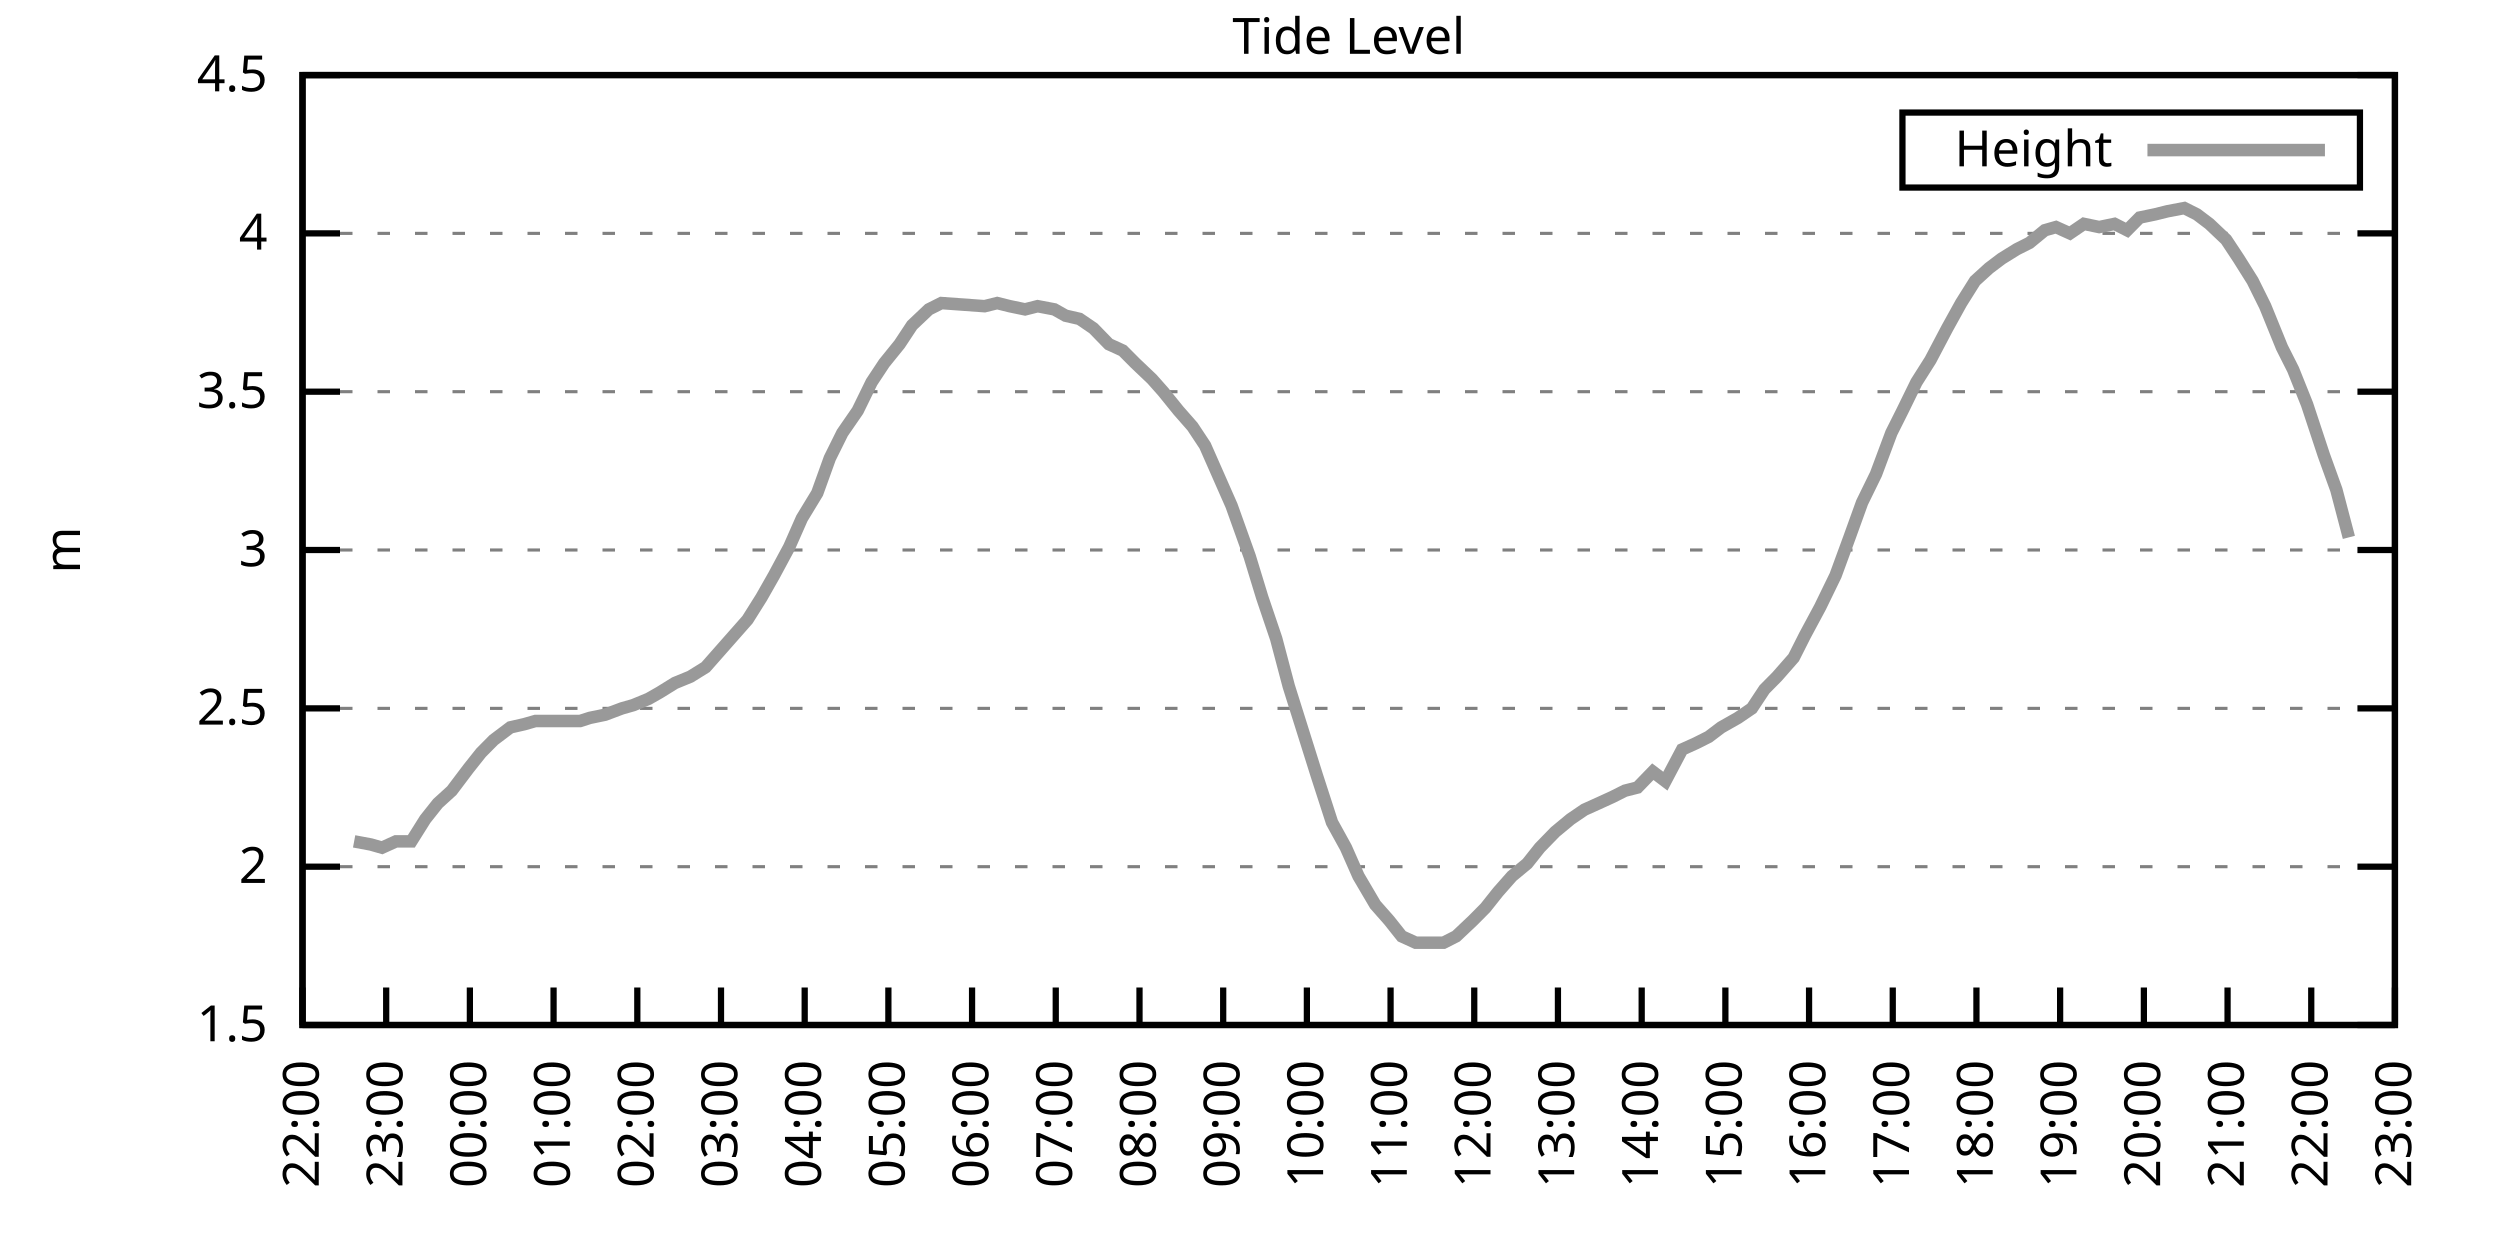
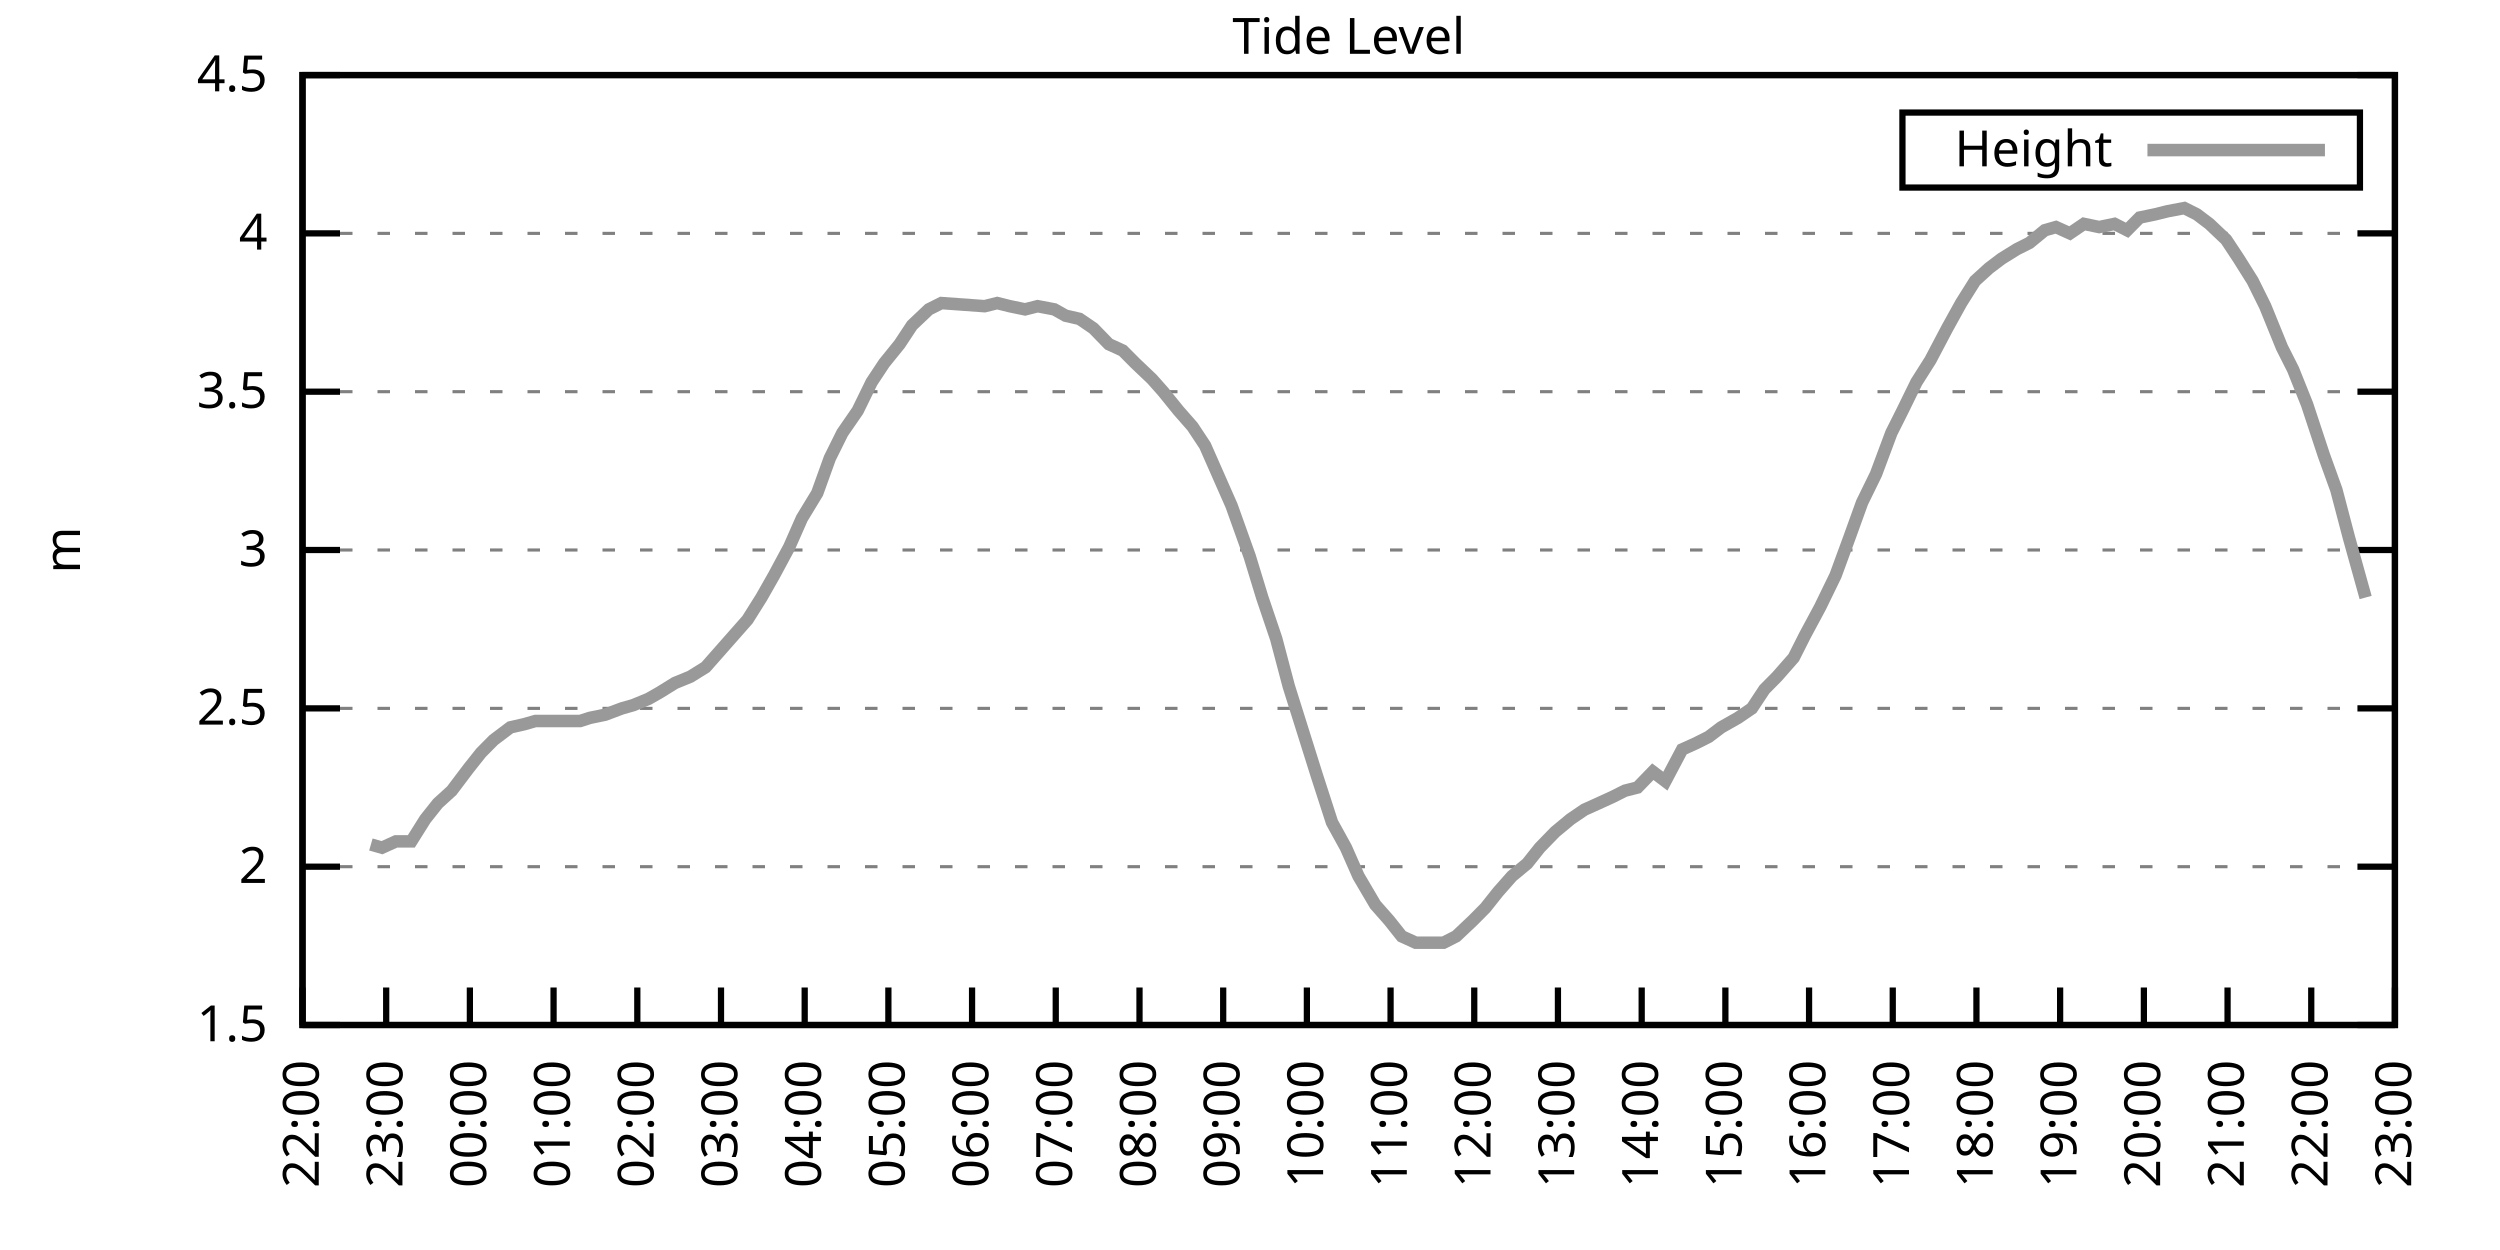
<svg xmlns="http://www.w3.org/2000/svg" xmlns:xlink="http://www.w3.org/1999/xlink" width="400" height="200" viewBox="0 0 400 200">
  <g id="gnuplot_canvas">
    <rect x="0" y="0" width="400" height="200" fill="none" />
    <defs>
      <circle id="gpDot" r="0.5" stroke-width="0.5" stroke="currentColor" />
      <path id="gpPt0" stroke-width="0.333" stroke="currentColor" d="M-1,0 h2 M0,-1 v2" />
      <path id="gpPt1" stroke-width="0.333" stroke="currentColor" d="M-1,-1 L1,1 M1,-1 L-1,1" />
      <path id="gpPt2" stroke-width="0.333" stroke="currentColor" d="M-1,0 L1,0 M0,-1 L0,1 M-1,-1 L1,1 M-1,1 L1,-1" />
      <rect id="gpPt3" stroke-width="0.333" stroke="currentColor" x="-1" y="-1" width="2" height="2" />
      <rect id="gpPt4" stroke-width="0.333" stroke="currentColor" fill="currentColor" x="-1" y="-1" width="2" height="2" />
      <circle id="gpPt5" stroke-width="0.333" stroke="currentColor" cx="0" cy="0" r="1" />
      <use xlink:href="#gpPt5" id="gpPt6" fill="currentColor" stroke="none" />
      <path id="gpPt7" stroke-width="0.333" stroke="currentColor" d="M0,-1.33 L-1.33,0.67 L1.33,0.67 z" />
      <use xlink:href="#gpPt7" id="gpPt8" fill="currentColor" stroke="none" />
      <use xlink:href="#gpPt7" id="gpPt9" stroke="currentColor" transform="rotate(180)" />
      <use xlink:href="#gpPt9" id="gpPt10" fill="currentColor" stroke="none" />
      <use xlink:href="#gpPt3" id="gpPt11" stroke="currentColor" transform="rotate(45)" />
      <use xlink:href="#gpPt11" id="gpPt12" fill="currentColor" stroke="none" />
      <path id="gpPt13" stroke-width="0.333" stroke="currentColor" d="M0,1.330 L1.265,0.411 L0.782,-1.067 L-0.782,-1.076 L-1.265,0.411 z" />
      <use xlink:href="#gpPt13" id="gpPt14" fill="currentColor" stroke="none" />
      <filter id="textbox" filterUnits="objectBoundingBox" x="0" y="0" height="1" width="1">
        <feFlood flood-color="white" flood-opacity="1" result="bgnd" />
        <feComposite in="SourceGraphic" in2="bgnd" operator="atop" />
      </filter>
      <filter id="greybox" filterUnits="objectBoundingBox" x="0" y="0" height="1" width="1">
        <feFlood flood-color="lightgrey" flood-opacity="1" result="grey" />
        <feComposite in="SourceGraphic" in2="grey" operator="atop" />
      </filter>
    </defs>
    <g fill="none" color="white" stroke="currentColor" stroke-width="1.00" stroke-linecap="butt" stroke-linejoin="miter">
</g>
    <g fill="none" color="black" stroke="currentColor" stroke-width="1.00" stroke-linecap="butt" stroke-linejoin="miter">
      <g stroke="none" shape-rendering="crispEdges">
        <polygon fill="rgb(255, 255, 255)" points="48.40,164.00 383.18,164.00 383.18,12.02 48.40,12.02 " />
      </g>
    </g>
    <g fill="none" color="black" stroke="currentColor" stroke-width="1.00" stroke-linecap="butt" stroke-linejoin="miter">
</g>
    <g fill="none" color="black" stroke="black" stroke-width="0.50" stroke-linecap="butt" stroke-linejoin="miter">
</g>
    <g fill="none" color="gray" stroke="currentColor" stroke-width="0.50" stroke-linecap="butt" stroke-linejoin="miter">
      <path stroke="gray" stroke-dasharray="2,4" class="gridline" d="M48.40,164.00 L383.19,164.00  " />
    </g>
    <g fill="none" color="gray" stroke="gray" stroke-width="1.00" stroke-linecap="butt" stroke-linejoin="miter">
</g>
    <g fill="none" color="black" stroke="currentColor" stroke-width="1.00" stroke-linecap="butt" stroke-linejoin="miter">
      <path stroke="black" d="M48.40,164.00 L54.40,164.00 M383.19,164.00 L377.19,164.00  " />
      <g transform="translate(42.80,166.60)" stroke="none" fill="black" font-family="Sans" font-size="8.00" text-anchor="end">
        <text>
          <tspan font-family="Sans"> 1.5</tspan>
        </text>
      </g>
    </g>
    <g fill="none" color="black" stroke="currentColor" stroke-width="1.00" stroke-linecap="butt" stroke-linejoin="miter">
</g>
    <g fill="none" color="black" stroke="black" stroke-width="0.50" stroke-linecap="butt" stroke-linejoin="miter">
</g>
    <g fill="none" color="gray" stroke="currentColor" stroke-width="0.50" stroke-linecap="butt" stroke-linejoin="miter">
      <path stroke="gray" stroke-dasharray="2,4" class="gridline" d="M48.40,138.67 L383.19,138.67  " />
    </g>
    <g fill="none" color="gray" stroke="gray" stroke-width="1.00" stroke-linecap="butt" stroke-linejoin="miter">
</g>
    <g fill="none" color="black" stroke="currentColor" stroke-width="1.00" stroke-linecap="butt" stroke-linejoin="miter">
      <path stroke="black" d="M48.40,138.67 L54.40,138.67 M383.19,138.67 L377.19,138.67  " />
      <g transform="translate(42.80,141.27)" stroke="none" fill="black" font-family="Sans" font-size="8.00" text-anchor="end">
        <text>
          <tspan font-family="Sans"> 2</tspan>
        </text>
      </g>
    </g>
    <g fill="none" color="black" stroke="currentColor" stroke-width="1.00" stroke-linecap="butt" stroke-linejoin="miter">
</g>
    <g fill="none" color="black" stroke="black" stroke-width="0.50" stroke-linecap="butt" stroke-linejoin="miter">
</g>
    <g fill="none" color="gray" stroke="currentColor" stroke-width="0.50" stroke-linecap="butt" stroke-linejoin="miter">
      <path stroke="gray" stroke-dasharray="2,4" class="gridline" d="M48.40,113.34 L383.19,113.34  " />
    </g>
    <g fill="none" color="gray" stroke="gray" stroke-width="1.00" stroke-linecap="butt" stroke-linejoin="miter">
</g>
    <g fill="none" color="black" stroke="currentColor" stroke-width="1.00" stroke-linecap="butt" stroke-linejoin="miter">
      <path stroke="black" d="M48.40,113.34 L54.40,113.34 M383.19,113.34 L377.19,113.34  " />
      <g transform="translate(42.80,115.94)" stroke="none" fill="black" font-family="Sans" font-size="8.00" text-anchor="end">
        <text>
          <tspan font-family="Sans"> 2.5</tspan>
        </text>
      </g>
    </g>
    <g fill="none" color="black" stroke="currentColor" stroke-width="1.00" stroke-linecap="butt" stroke-linejoin="miter">
</g>
    <g fill="none" color="black" stroke="black" stroke-width="0.50" stroke-linecap="butt" stroke-linejoin="miter">
</g>
    <g fill="none" color="gray" stroke="currentColor" stroke-width="0.50" stroke-linecap="butt" stroke-linejoin="miter">
      <path stroke="gray" stroke-dasharray="2,4" class="gridline" d="M48.40,88.00 L383.19,88.00  " />
    </g>
    <g fill="none" color="gray" stroke="gray" stroke-width="1.00" stroke-linecap="butt" stroke-linejoin="miter">
</g>
    <g fill="none" color="black" stroke="currentColor" stroke-width="1.00" stroke-linecap="butt" stroke-linejoin="miter">
      <path stroke="black" d="M48.40,88.00 L54.40,88.00 M383.19,88.00 L377.19,88.00  " />
      <g transform="translate(42.80,90.60)" stroke="none" fill="black" font-family="Sans" font-size="8.00" text-anchor="end">
        <text>
          <tspan font-family="Sans"> 3</tspan>
        </text>
      </g>
    </g>
    <g fill="none" color="black" stroke="currentColor" stroke-width="1.00" stroke-linecap="butt" stroke-linejoin="miter">
</g>
    <g fill="none" color="black" stroke="black" stroke-width="0.50" stroke-linecap="butt" stroke-linejoin="miter">
</g>
    <g fill="none" color="gray" stroke="currentColor" stroke-width="0.50" stroke-linecap="butt" stroke-linejoin="miter">
      <path stroke="gray" stroke-dasharray="2,4" class="gridline" d="M48.40,62.67 L383.19,62.67  " />
    </g>
    <g fill="none" color="gray" stroke="gray" stroke-width="1.00" stroke-linecap="butt" stroke-linejoin="miter">
</g>
    <g fill="none" color="black" stroke="currentColor" stroke-width="1.00" stroke-linecap="butt" stroke-linejoin="miter">
      <path stroke="black" d="M48.40,62.67 L54.40,62.67 M383.19,62.67 L377.19,62.67  " />
      <g transform="translate(42.80,65.27)" stroke="none" fill="black" font-family="Sans" font-size="8.00" text-anchor="end">
        <text>
          <tspan font-family="Sans"> 3.5</tspan>
        </text>
      </g>
    </g>
    <g fill="none" color="black" stroke="currentColor" stroke-width="1.00" stroke-linecap="butt" stroke-linejoin="miter">
</g>
    <g fill="none" color="black" stroke="black" stroke-width="0.50" stroke-linecap="butt" stroke-linejoin="miter">
</g>
    <g fill="none" color="gray" stroke="currentColor" stroke-width="0.50" stroke-linecap="butt" stroke-linejoin="miter">
      <path stroke="gray" stroke-dasharray="2,4" class="gridline" d="M48.40,37.34 L383.19,37.34  " />
    </g>
    <g fill="none" color="gray" stroke="gray" stroke-width="1.00" stroke-linecap="butt" stroke-linejoin="miter">
</g>
    <g fill="none" color="black" stroke="currentColor" stroke-width="1.00" stroke-linecap="butt" stroke-linejoin="miter">
      <path stroke="black" d="M48.40,37.34 L54.40,37.34 M383.19,37.34 L377.19,37.34  " />
      <g transform="translate(42.80,39.94)" stroke="none" fill="black" font-family="Sans" font-size="8.00" text-anchor="end">
        <text>
          <tspan font-family="Sans"> 4</tspan>
        </text>
      </g>
    </g>
    <g fill="none" color="black" stroke="currentColor" stroke-width="1.00" stroke-linecap="butt" stroke-linejoin="miter">
</g>
    <g fill="none" color="black" stroke="black" stroke-width="0.50" stroke-linecap="butt" stroke-linejoin="miter">
</g>
    <g fill="none" color="gray" stroke="currentColor" stroke-width="0.50" stroke-linecap="butt" stroke-linejoin="miter">
      <path stroke="gray" stroke-dasharray="2,4" class="gridline" d="M48.40,12.01 L383.19,12.01  " />
    </g>
    <g fill="none" color="gray" stroke="gray" stroke-width="1.00" stroke-linecap="butt" stroke-linejoin="miter">
</g>
    <g fill="none" color="black" stroke="currentColor" stroke-width="1.00" stroke-linecap="butt" stroke-linejoin="miter">
      <path stroke="black" d="M48.40,12.01 L54.40,12.01 M383.19,12.01 L377.19,12.01  " />
      <g transform="translate(42.80,14.61)" stroke="none" fill="black" font-family="Sans" font-size="8.00" text-anchor="end">
        <text>
          <tspan font-family="Sans"> 4.5</tspan>
        </text>
      </g>
    </g>
    <g fill="none" color="black" stroke="currentColor" stroke-width="1.00" stroke-linecap="butt" stroke-linejoin="miter">
      <path stroke="black" d="M48.40,164.00 L48.40,158.00  " />
      <g transform="translate(51.00,169.60) rotate(270.00)" stroke="none" fill="black" font-family="Sans" font-size="8.00" text-anchor="end">
        <text>
          <tspan font-family="Sans">22:00</tspan>
        </text>
      </g>
    </g>
    <g fill="none" color="black" stroke="currentColor" stroke-width="1.00" stroke-linecap="butt" stroke-linejoin="miter">
      <path stroke="black" d="M61.79,164.00 L61.79,158.00  " />
      <g transform="translate(64.39,169.60) rotate(270.00)" stroke="none" fill="black" font-family="Sans" font-size="8.00" text-anchor="end">
        <text>
          <tspan font-family="Sans">23:00</tspan>
        </text>
      </g>
    </g>
    <g fill="none" color="black" stroke="currentColor" stroke-width="1.00" stroke-linecap="butt" stroke-linejoin="miter">
      <path stroke="black" d="M75.18,164.00 L75.18,158.00  " />
      <g transform="translate(77.78,169.60) rotate(270.00)" stroke="none" fill="black" font-family="Sans" font-size="8.00" text-anchor="end">
        <text>
          <tspan font-family="Sans">00:00</tspan>
        </text>
      </g>
    </g>
    <g fill="none" color="black" stroke="currentColor" stroke-width="1.00" stroke-linecap="butt" stroke-linejoin="miter">
      <path stroke="black" d="M88.57,164.00 L88.57,158.00  " />
      <g transform="translate(91.17,169.60) rotate(270.00)" stroke="none" fill="black" font-family="Sans" font-size="8.00" text-anchor="end">
        <text>
          <tspan font-family="Sans">01:00</tspan>
        </text>
      </g>
    </g>
    <g fill="none" color="black" stroke="currentColor" stroke-width="1.00" stroke-linecap="butt" stroke-linejoin="miter">
      <path stroke="black" d="M101.97,164.00 L101.97,158.00  " />
      <g transform="translate(104.57,169.60) rotate(270.00)" stroke="none" fill="black" font-family="Sans" font-size="8.00" text-anchor="end">
        <text>
          <tspan font-family="Sans">02:00</tspan>
        </text>
      </g>
    </g>
    <g fill="none" color="black" stroke="currentColor" stroke-width="1.00" stroke-linecap="butt" stroke-linejoin="miter">
      <path stroke="black" d="M115.36,164.00 L115.36,158.00  " />
      <g transform="translate(117.96,169.60) rotate(270.00)" stroke="none" fill="black" font-family="Sans" font-size="8.00" text-anchor="end">
        <text>
          <tspan font-family="Sans">03:00</tspan>
        </text>
      </g>
    </g>
    <g fill="none" color="black" stroke="currentColor" stroke-width="1.00" stroke-linecap="butt" stroke-linejoin="miter">
      <path stroke="black" d="M128.75,164.00 L128.75,158.00  " />
      <g transform="translate(131.35,169.60) rotate(270.00)" stroke="none" fill="black" font-family="Sans" font-size="8.00" text-anchor="end">
        <text>
          <tspan font-family="Sans">04:00</tspan>
        </text>
      </g>
    </g>
    <g fill="none" color="black" stroke="currentColor" stroke-width="1.00" stroke-linecap="butt" stroke-linejoin="miter">
      <path stroke="black" d="M142.14,164.00 L142.14,158.00  " />
      <g transform="translate(144.74,169.60) rotate(270.00)" stroke="none" fill="black" font-family="Sans" font-size="8.00" text-anchor="end">
        <text>
          <tspan font-family="Sans">05:00</tspan>
        </text>
      </g>
    </g>
    <g fill="none" color="black" stroke="currentColor" stroke-width="1.00" stroke-linecap="butt" stroke-linejoin="miter">
      <path stroke="black" d="M155.53,164.00 L155.53,158.00  " />
      <g transform="translate(158.13,169.60) rotate(270.00)" stroke="none" fill="black" font-family="Sans" font-size="8.00" text-anchor="end">
        <text>
          <tspan font-family="Sans">06:00</tspan>
        </text>
      </g>
    </g>
    <g fill="none" color="black" stroke="currentColor" stroke-width="1.00" stroke-linecap="butt" stroke-linejoin="miter">
      <path stroke="black" d="M168.92,164.00 L168.92,158.00  " />
      <g transform="translate(171.52,169.60) rotate(270.00)" stroke="none" fill="black" font-family="Sans" font-size="8.00" text-anchor="end">
        <text>
          <tspan font-family="Sans">07:00</tspan>
        </text>
      </g>
    </g>
    <g fill="none" color="black" stroke="currentColor" stroke-width="1.00" stroke-linecap="butt" stroke-linejoin="miter">
      <path stroke="black" d="M182.32,164.00 L182.32,158.00  " />
      <g transform="translate(184.92,169.60) rotate(270.00)" stroke="none" fill="black" font-family="Sans" font-size="8.00" text-anchor="end">
        <text>
          <tspan font-family="Sans">08:00</tspan>
        </text>
      </g>
    </g>
    <g fill="none" color="black" stroke="currentColor" stroke-width="1.00" stroke-linecap="butt" stroke-linejoin="miter">
      <path stroke="black" d="M195.71,164.00 L195.71,158.00  " />
      <g transform="translate(198.31,169.60) rotate(270.00)" stroke="none" fill="black" font-family="Sans" font-size="8.00" text-anchor="end">
        <text>
          <tspan font-family="Sans">09:00</tspan>
        </text>
      </g>
    </g>
    <g fill="none" color="black" stroke="currentColor" stroke-width="1.00" stroke-linecap="butt" stroke-linejoin="miter">
      <path stroke="black" d="M209.10,164.00 L209.10,158.00  " />
      <g transform="translate(211.70,169.60) rotate(270.00)" stroke="none" fill="black" font-family="Sans" font-size="8.00" text-anchor="end">
        <text>
          <tspan font-family="Sans">10:00</tspan>
        </text>
      </g>
    </g>
    <g fill="none" color="black" stroke="currentColor" stroke-width="1.00" stroke-linecap="butt" stroke-linejoin="miter">
      <path stroke="black" d="M222.49,164.00 L222.49,158.00  " />
      <g transform="translate(225.09,169.60) rotate(270.00)" stroke="none" fill="black" font-family="Sans" font-size="8.00" text-anchor="end">
        <text>
          <tspan font-family="Sans">11:00</tspan>
        </text>
      </g>
    </g>
    <g fill="none" color="black" stroke="currentColor" stroke-width="1.00" stroke-linecap="butt" stroke-linejoin="miter">
      <path stroke="black" d="M235.88,164.00 L235.88,158.00  " />
      <g transform="translate(238.48,169.60) rotate(270.00)" stroke="none" fill="black" font-family="Sans" font-size="8.00" text-anchor="end">
        <text>
          <tspan font-family="Sans">12:00</tspan>
        </text>
      </g>
    </g>
    <g fill="none" color="black" stroke="currentColor" stroke-width="1.00" stroke-linecap="butt" stroke-linejoin="miter">
      <path stroke="black" d="M249.27,164.00 L249.27,158.00  " />
      <g transform="translate(251.87,169.60) rotate(270.00)" stroke="none" fill="black" font-family="Sans" font-size="8.00" text-anchor="end">
        <text>
          <tspan font-family="Sans">13:00</tspan>
        </text>
      </g>
    </g>
    <g fill="none" color="black" stroke="currentColor" stroke-width="1.00" stroke-linecap="butt" stroke-linejoin="miter">
      <path stroke="black" d="M262.67,164.00 L262.67,158.00  " />
      <g transform="translate(265.27,169.60) rotate(270.00)" stroke="none" fill="black" font-family="Sans" font-size="8.00" text-anchor="end">
        <text>
          <tspan font-family="Sans">14:00</tspan>
        </text>
      </g>
    </g>
    <g fill="none" color="black" stroke="currentColor" stroke-width="1.00" stroke-linecap="butt" stroke-linejoin="miter">
      <path stroke="black" d="M276.06,164.00 L276.06,158.00  " />
      <g transform="translate(278.66,169.60) rotate(270.00)" stroke="none" fill="black" font-family="Sans" font-size="8.00" text-anchor="end">
        <text>
          <tspan font-family="Sans">15:00</tspan>
        </text>
      </g>
    </g>
    <g fill="none" color="black" stroke="currentColor" stroke-width="1.00" stroke-linecap="butt" stroke-linejoin="miter">
      <path stroke="black" d="M289.45,164.00 L289.45,158.00  " />
      <g transform="translate(292.05,169.60) rotate(270.00)" stroke="none" fill="black" font-family="Sans" font-size="8.00" text-anchor="end">
        <text>
          <tspan font-family="Sans">16:00</tspan>
        </text>
      </g>
    </g>
    <g fill="none" color="black" stroke="currentColor" stroke-width="1.00" stroke-linecap="butt" stroke-linejoin="miter">
      <path stroke="black" d="M302.84,164.00 L302.84,158.00  " />
      <g transform="translate(305.44,169.60) rotate(270.00)" stroke="none" fill="black" font-family="Sans" font-size="8.00" text-anchor="end">
        <text>
          <tspan font-family="Sans">17:00</tspan>
        </text>
      </g>
    </g>
    <g fill="none" color="black" stroke="currentColor" stroke-width="1.00" stroke-linecap="butt" stroke-linejoin="miter">
      <path stroke="black" d="M316.23,164.00 L316.23,158.00  " />
      <g transform="translate(318.83,169.60) rotate(270.00)" stroke="none" fill="black" font-family="Sans" font-size="8.00" text-anchor="end">
        <text>
          <tspan font-family="Sans">18:00</tspan>
        </text>
      </g>
    </g>
    <g fill="none" color="black" stroke="currentColor" stroke-width="1.00" stroke-linecap="butt" stroke-linejoin="miter">
      <path stroke="black" d="M329.62,164.00 L329.62,158.00  " />
      <g transform="translate(332.22,169.60) rotate(270.00)" stroke="none" fill="black" font-family="Sans" font-size="8.00" text-anchor="end">
        <text>
          <tspan font-family="Sans">19:00</tspan>
        </text>
      </g>
    </g>
    <g fill="none" color="black" stroke="currentColor" stroke-width="1.00" stroke-linecap="butt" stroke-linejoin="miter">
      <path stroke="black" d="M343.02,164.00 L343.02,158.00  " />
      <g transform="translate(345.62,169.60) rotate(270.00)" stroke="none" fill="black" font-family="Sans" font-size="8.00" text-anchor="end">
        <text>
          <tspan font-family="Sans">20:00</tspan>
        </text>
      </g>
    </g>
    <g fill="none" color="black" stroke="currentColor" stroke-width="1.00" stroke-linecap="butt" stroke-linejoin="miter">
      <path stroke="black" d="M356.41,164.00 L356.41,158.00  " />
      <g transform="translate(359.01,169.60) rotate(270.00)" stroke="none" fill="black" font-family="Sans" font-size="8.00" text-anchor="end">
        <text>
          <tspan font-family="Sans">21:00</tspan>
        </text>
      </g>
    </g>
    <g fill="none" color="black" stroke="currentColor" stroke-width="1.00" stroke-linecap="butt" stroke-linejoin="miter">
      <path stroke="black" d="M369.80,164.00 L369.80,158.00  " />
      <g transform="translate(372.40,169.60) rotate(270.00)" stroke="none" fill="black" font-family="Sans" font-size="8.00" text-anchor="end">
        <text>
          <tspan font-family="Sans">22:00</tspan>
        </text>
      </g>
    </g>
    <g fill="none" color="black" stroke="currentColor" stroke-width="1.00" stroke-linecap="butt" stroke-linejoin="miter">
      <path stroke="black" d="M383.19,164.00 L383.19,158.00  " />
      <g transform="translate(385.79,169.60) rotate(270.00)" stroke="none" fill="black" font-family="Sans" font-size="8.00" text-anchor="end">
        <text>
          <tspan font-family="Sans">23:00</tspan>
        </text>
      </g>
    </g>
    <g fill="none" color="black" stroke="currentColor" stroke-width="1.00" stroke-linecap="butt" stroke-linejoin="miter">
</g>
    <g fill="none" color="black" stroke="currentColor" stroke-width="1.00" stroke-linecap="butt" stroke-linejoin="miter">
      <path stroke="black" d="M48.40,12.01 L48.40,164.00 L383.19,164.00 L383.19,12.01 L48.40,12.01 Z  " />
    </g>
    <g fill="none" color="black" stroke="currentColor" stroke-width="1.00" stroke-linecap="butt" stroke-linejoin="miter">
</g>
    <g fill="none" color="black" stroke="currentColor" stroke-width="1.00" stroke-linecap="butt" stroke-linejoin="miter">
      <path stroke="black" d="M304.39,30.01 L304.39,18.01 L377.59,18.01 L377.59,30.01 L304.39,30.01 Z  " />
    </g>
    <g id="Tide_level_plot_1">
      <g fill="none" color="white" stroke="black" stroke-width="2.00" stroke-linecap="butt" stroke-linejoin="miter">
</g>
      <g fill="none" color="black" stroke="currentColor" stroke-width="2.00" stroke-linecap="butt" stroke-linejoin="miter">
        <g transform="translate(337.99,26.61)" stroke="none" fill="black" font-family="Sans" font-size="8.00" text-anchor="end">
          <text>
            <tspan font-family="Sans">Height</tspan>
          </text>
        </g>
      </g>
      <g fill="none" color="black" stroke="currentColor" stroke-width="2.00" stroke-linecap="butt" stroke-linejoin="miter">
-         <path stroke="rgb(153, 153, 153)" d="M343.59,24.01 L371.99,24.01 M56.66,134.62 L59.34,135.12 L61.12,135.63 L63.35,134.62 L65.81,134.62 L68.04,131.07   L70.05,128.54 L72.28,126.51 L74.96,122.96 L76.97,120.43 L78.98,118.40 L81.66,116.38 L83.89,115.87 L85.67,115.36   L88.35,115.36 L90.58,115.36 L92.82,115.36 L94.38,114.86 L96.83,114.35 L99.51,113.34 L101.30,112.83 L103.75,111.82   L105.54,110.80 L107.99,109.28 L110.45,108.27 L112.90,106.75 L115.13,104.22 L117.37,101.68 L119.60,99.15 L121.83,95.60   L123.84,92.06 L126.29,87.50 L128.30,82.94 L130.76,78.89 L132.77,73.31 L134.78,69.26 L137.23,65.71 L139.46,61.15   L141.47,58.11 L143.93,55.07 L145.94,52.03 L148.61,49.50 L150.62,48.49 L157.54,48.99 L159.55,48.49 L161.56,48.99   L164.01,49.50 L166.02,48.99 L168.70,49.50 L170.49,50.51 L172.72,51.02 L174.95,52.54 L177.41,55.07 L179.64,56.09   L181.65,58.11 L184.32,60.65 L186.11,62.67 L188.57,65.71 L190.80,68.25 L192.81,71.29 L195.04,76.35 L197.05,80.91   L199.95,89.02 L201.96,95.60 L204.19,102.19 L206.20,109.79 L208.43,116.88 L210.66,123.98 L213.12,131.58 L215.35,135.63   L217.36,140.19 L220.04,144.75 L222.27,147.28 L224.28,149.81 L226.51,150.83 L228.52,150.83 L230.97,150.83 L232.98,149.81   L235.66,147.28 L237.67,145.25 L239.68,142.72 L241.91,140.19 L244.36,138.16 L246.37,135.63 L248.83,133.10 L251.28,131.07   L253.51,129.55 L255.75,128.54 L257.98,127.52 L259.99,126.51 L262.00,126.00 L264.45,123.47 L266.46,124.99 L269.14,119.92   L271.37,118.91 L273.38,117.90 L275.39,116.38 L278.07,114.86 L280.30,113.34 L282.31,110.30 L284.32,108.27 L286.99,105.23   L288.78,101.68 L291.23,97.12 L293.69,92.06 L295.92,85.98 L297.93,80.41 L300.16,75.85 L302.62,69.26 L304.40,65.71   L306.63,61.15 L308.87,57.61 L311.54,52.54 L313.78,48.49 L316.01,44.94 L318.24,42.91 L320.25,41.39 L322.70,39.87   L324.71,38.86 L327.17,36.84 L328.95,36.33 L331.19,37.34 L333.42,35.82 L335.87,36.33 L338.33,35.82 L340.34,36.84   L342.35,34.81 L344.80,34.30 L346.81,33.80 L349.49,33.29 L351.50,34.30 L353.51,35.82 L356.18,38.35 L358.19,41.39   L360.42,44.94 L362.43,48.99 L365.11,55.58 L366.90,59.13 L369.13,64.70 L371.81,72.81 L373.82,78.38 L375.82,85.98    " />
+         <path stroke="rgb(153, 153, 153)" d="M343.59,24.01 L371.99,24.01 M59.34,135.12 L61.12,135.63 L63.35,134.62 L65.81,134.62 L68.04,131.07 L70.05,128.54   L72.28,126.51 L74.96,122.96 L76.97,120.43 L78.98,118.40 L81.66,116.38 L83.89,115.87 L85.67,115.36 L88.35,115.36   L90.58,115.36 L92.82,115.36 L94.38,114.86 L96.83,114.35 L99.51,113.34 L101.30,112.83 L103.75,111.82 L105.54,110.80   L107.99,109.28 L110.45,108.27 L112.90,106.75 L115.13,104.22 L117.37,101.68 L119.60,99.15 L121.83,95.60 L123.84,92.06   L126.29,87.50 L128.30,82.94 L130.76,78.89 L132.77,73.31 L134.78,69.26 L137.23,65.71 L139.46,61.15 L141.47,58.11   L143.93,55.07 L145.94,52.03 L148.61,49.50 L150.62,48.49 L157.54,48.99 L159.55,48.49 L161.56,48.99 L164.01,49.50   L166.02,48.99 L168.70,49.50 L170.49,50.51 L172.72,51.02 L174.95,52.54 L177.41,55.07 L179.64,56.09 L181.65,58.11   L184.32,60.65 L186.11,62.67 L188.57,65.71 L190.80,68.25 L192.81,71.29 L195.04,76.35 L197.05,80.91 L199.95,89.02   L201.96,95.60 L204.19,102.19 L206.20,109.79 L208.43,116.88 L210.66,123.98 L213.12,131.58 L215.35,135.63 L217.36,140.19   L220.04,144.75 L222.27,147.28 L224.28,149.81 L226.51,150.83 L228.52,150.83 L230.97,150.83 L232.98,149.81 L235.66,147.28   L237.67,145.25 L239.68,142.72 L241.91,140.19 L244.36,138.16 L246.37,135.63 L248.83,133.10 L251.28,131.07 L253.51,129.55   L255.75,128.54 L257.98,127.52 L259.99,126.51 L262.00,126.00 L264.45,123.47 L266.46,124.99 L269.14,119.92 L271.37,118.91   L273.38,117.90 L275.39,116.38 L278.07,114.86 L280.30,113.34 L282.31,110.30 L284.32,108.27 L286.99,105.23 L288.78,101.68   L291.23,97.12 L293.69,92.06 L295.92,85.98 L297.93,80.41 L300.16,75.85 L302.62,69.26 L304.40,65.71 L306.63,61.15   L308.87,57.61 L311.54,52.54 L313.78,48.49 L316.01,44.94 L318.24,42.91 L320.25,41.39 L322.70,39.87 L324.71,38.86   L327.17,36.84 L328.95,36.33 L331.19,37.34 L333.42,35.82 L335.87,36.33 L338.33,35.82 L340.34,36.84 L342.35,34.81   L344.80,34.30 L346.81,33.80 L349.49,33.29 L351.50,34.30 L353.51,35.82 L356.18,38.35 L358.19,41.39 L360.42,44.94   L362.43,48.99 L365.11,55.58 L366.90,59.13 L369.13,64.70 L371.81,72.81 L373.82,78.38 L375.82,85.98 L378.50,95.60    " />
      </g>
    </g>
    <g fill="none" color="black" stroke="currentColor" stroke-width="2.00" stroke-linecap="butt" stroke-linejoin="miter">
</g>
    <g fill="none" color="black" stroke="black" stroke-width="1.00" stroke-linecap="butt" stroke-linejoin="miter">
</g>
    <g fill="none" color="black" stroke="currentColor" stroke-width="1.00" stroke-linecap="butt" stroke-linejoin="miter">
      <path stroke="black" d="M48.40,12.01 L48.40,164.00 L383.19,164.00 L383.19,12.01 L48.40,12.01 Z  " />
      <g transform="translate(12.80,88.01) rotate(270.00)" stroke="none" fill="black" font-family="Sans" font-size="8.00" text-anchor="middle">
        <text>
          <tspan font-family="Sans">m</tspan>
        </text>
      </g>
    </g>
    <g fill="none" color="black" stroke="currentColor" stroke-width="1.00" stroke-linecap="butt" stroke-linejoin="miter">
</g>
    <g fill="none" color="black" stroke="currentColor" stroke-width="1.00" stroke-linecap="butt" stroke-linejoin="miter">
      <g transform="translate(215.79,8.61)" stroke="none" fill="black" font-family="Sans" font-size="8.00" text-anchor="middle">
        <text>
          <tspan font-family="Sans">Tide Level</tspan>
        </text>
      </g>
    </g>
    <g fill="none" color="black" stroke="currentColor" stroke-width="1.00" stroke-linecap="butt" stroke-linejoin="miter">
</g>
  </g>
</svg>
